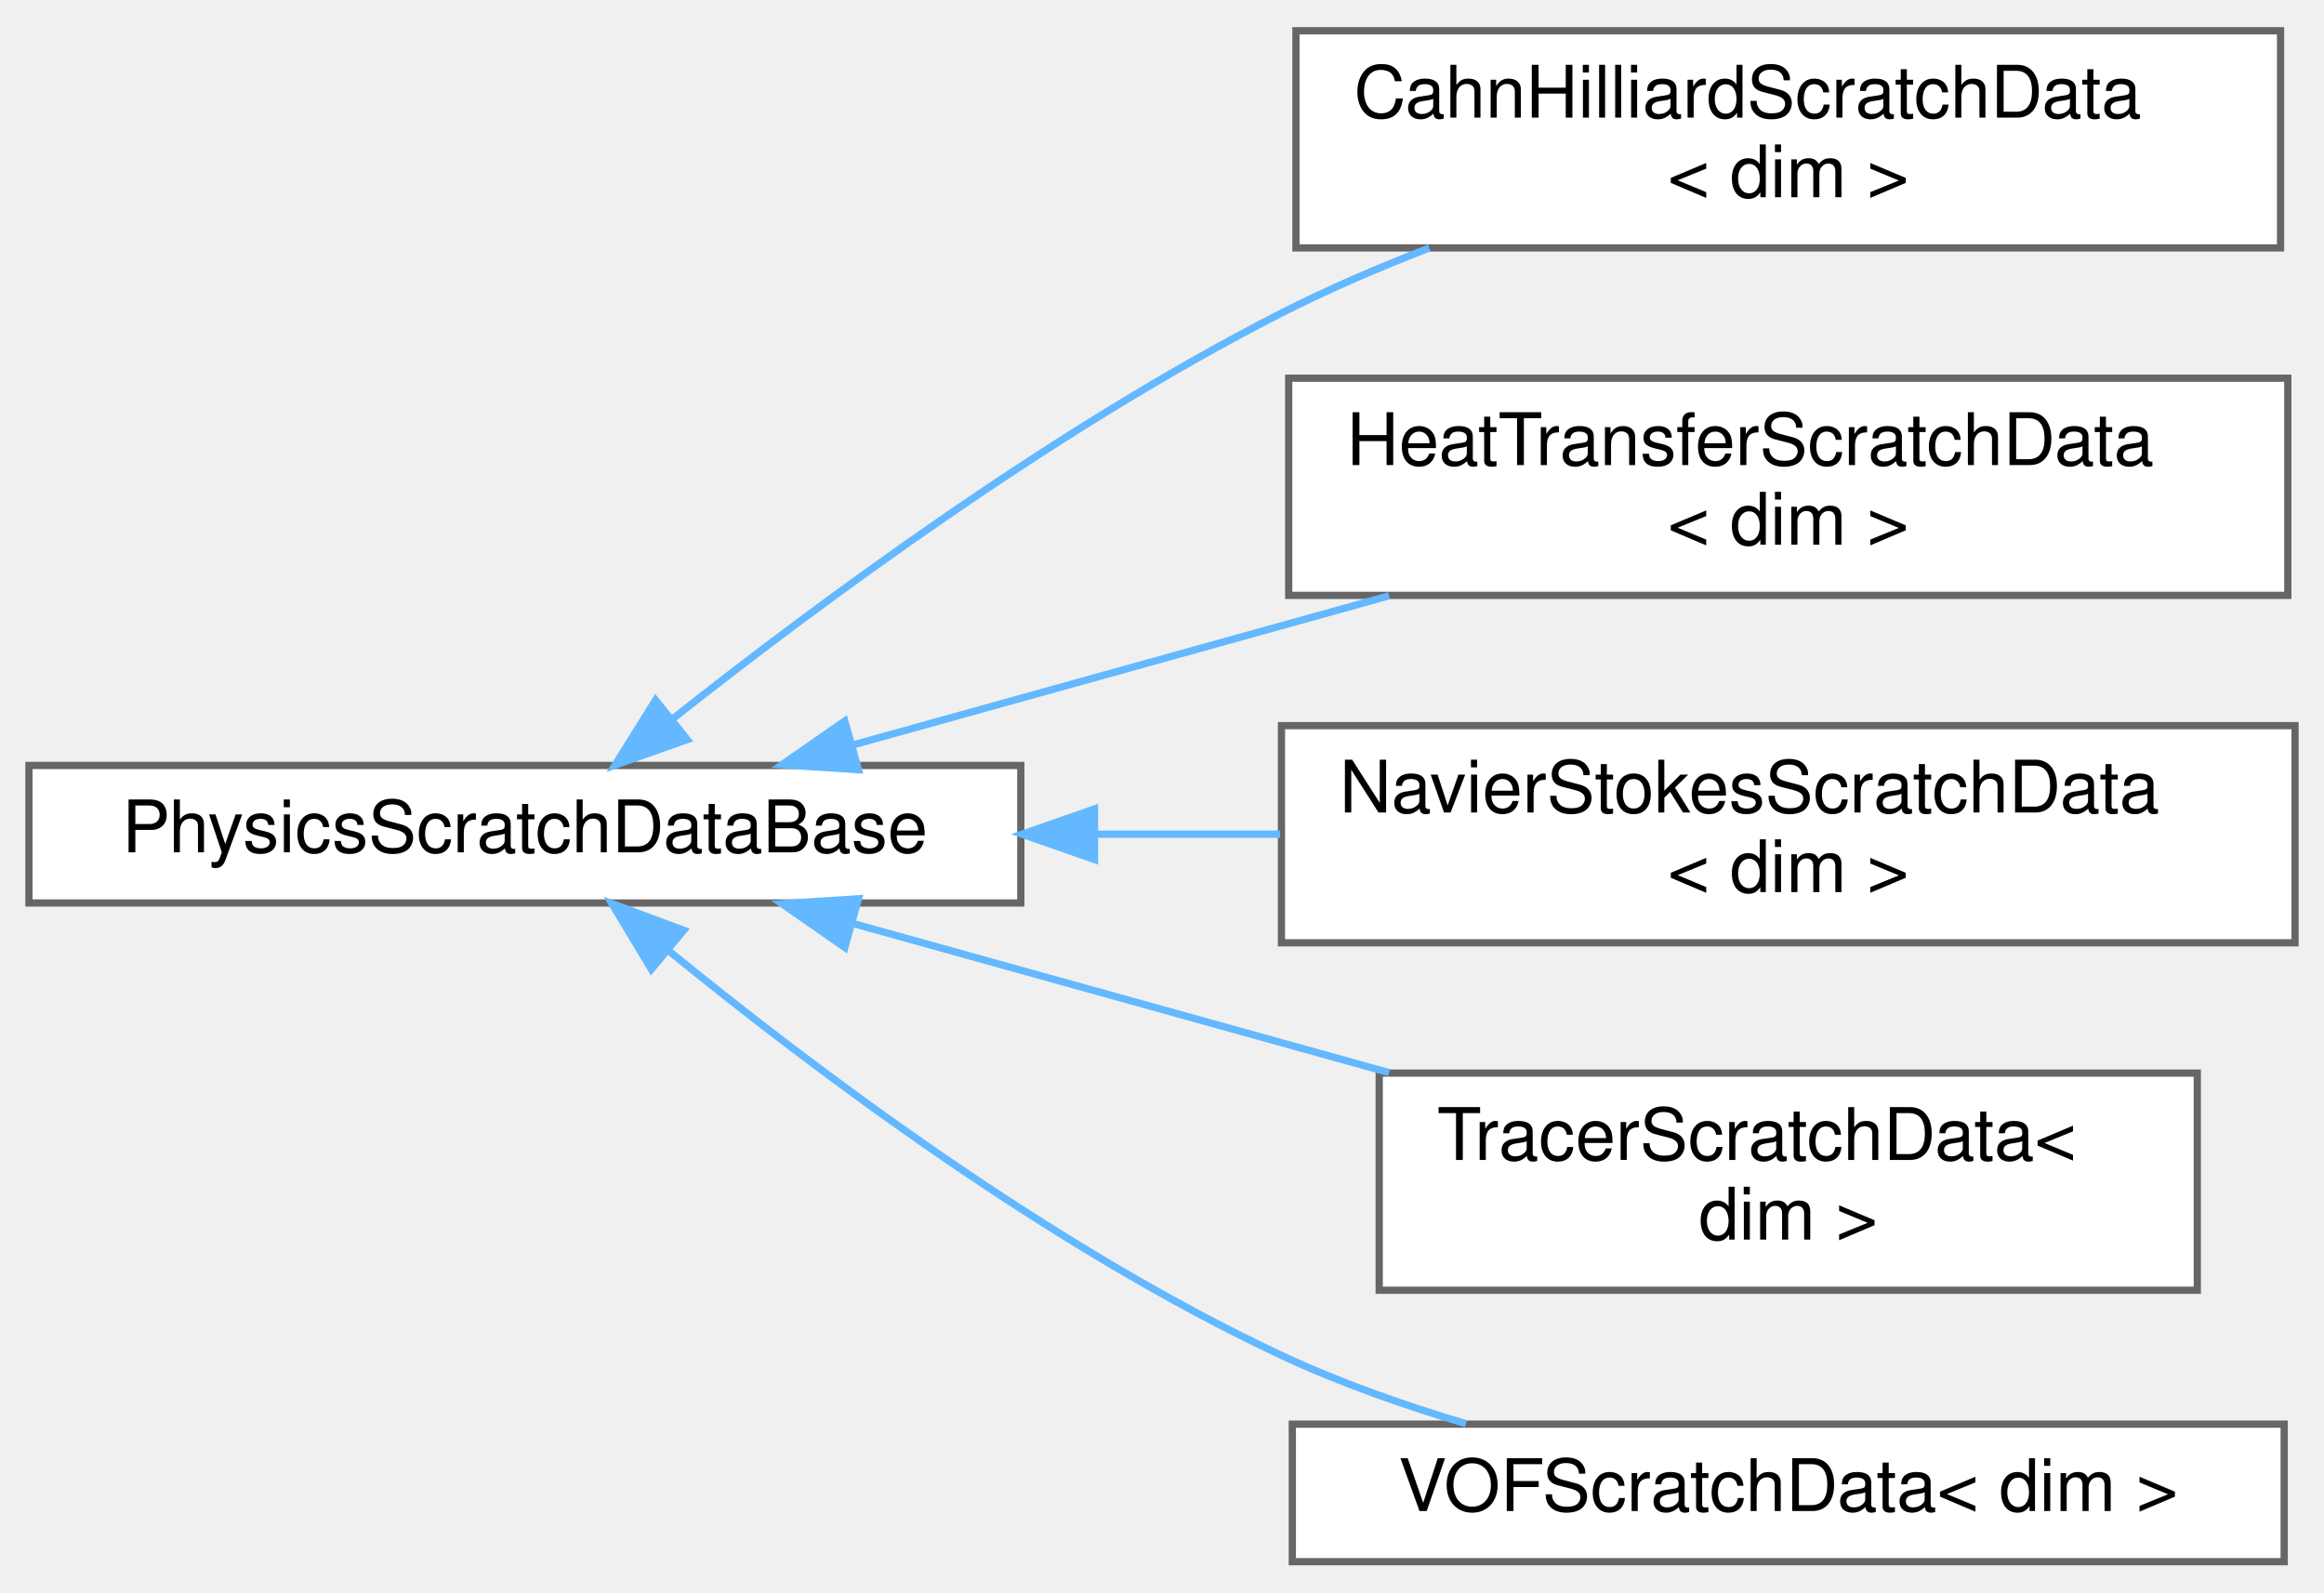
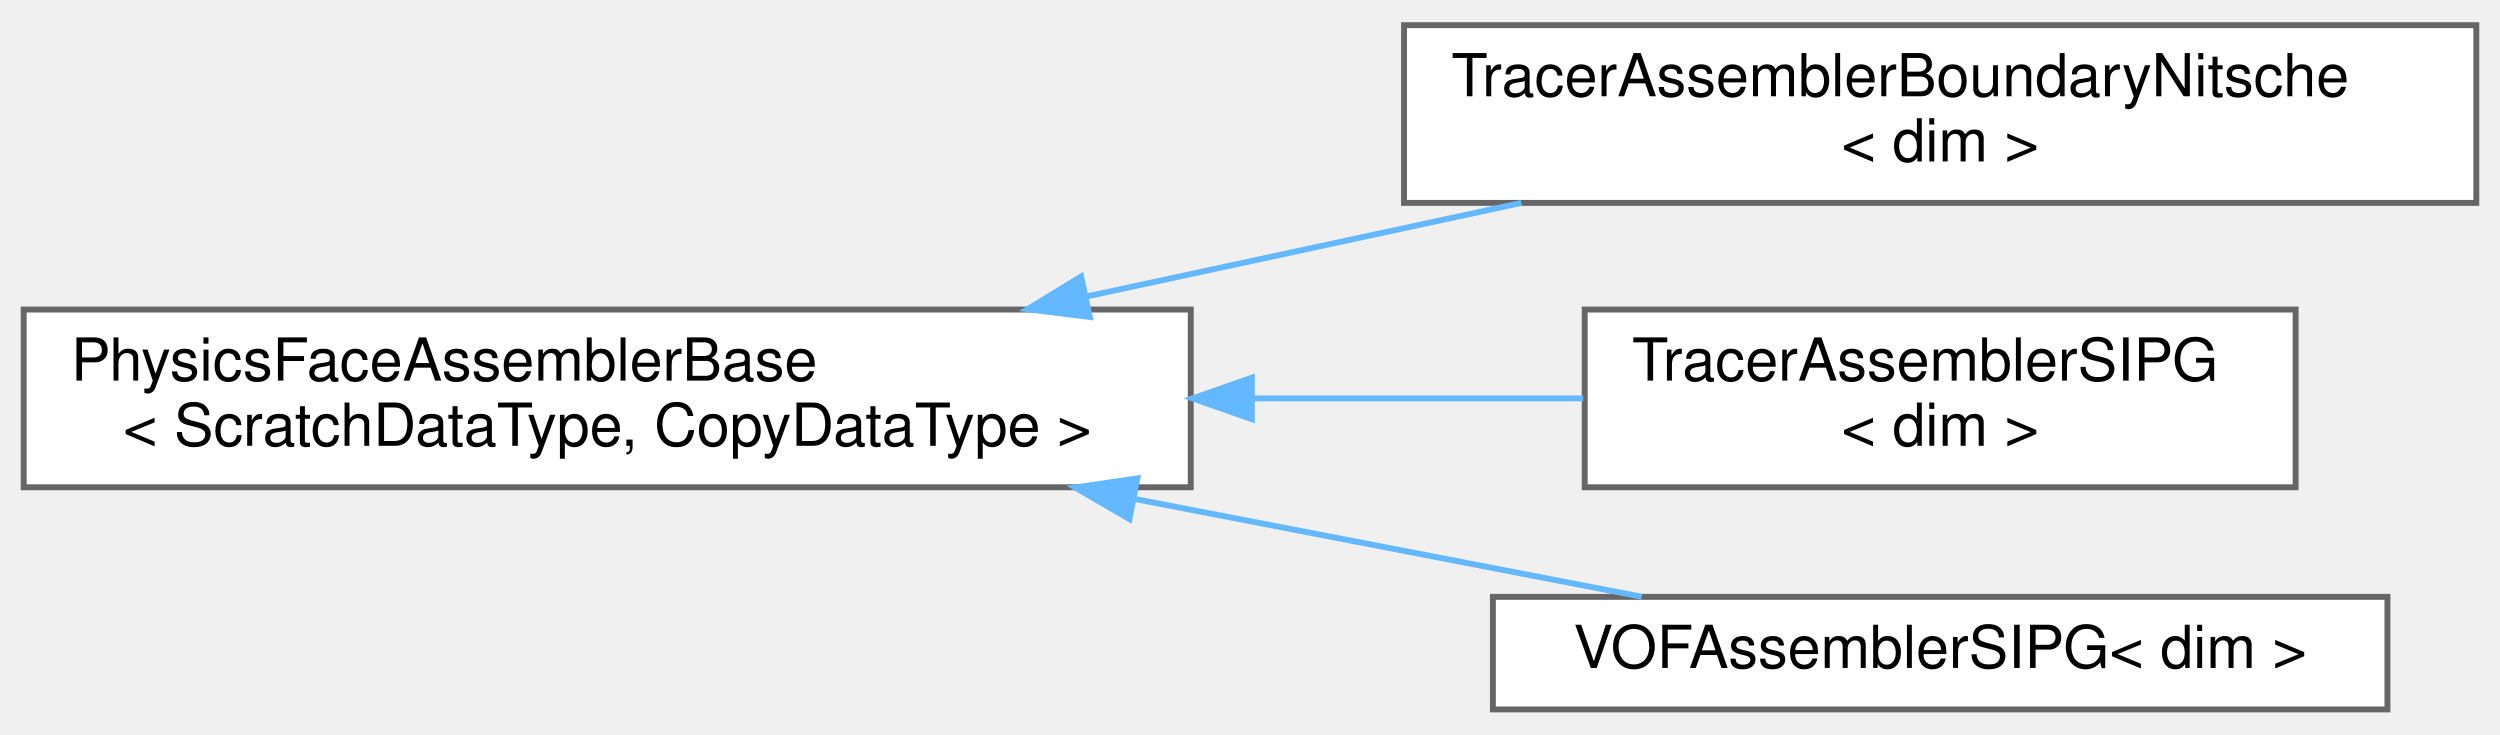
- <svg xmlns="http://www.w3.org/2000/svg" xmlns:xlink="http://www.w3.org/1999/xlink" width="321pt" height="220pt" viewBox="0.00 0.00 321.00 219.50">
-   <g id="graph0" class="graph" transform="scale(1 1) rotate(0) translate(4 215.5)">
+ <svg xmlns="http://www.w3.org/2000/svg" xmlns:xlink="http://www.w3.org/1999/xlink" width="422pt" height="124pt" viewBox="0.00 0.00 422.00 123.50">
+   <g id="graph0" class="graph" transform="scale(1 1) rotate(0) translate(4 119.5)">
    <g id="Node000000" class="node">
      <g id="a_Node000000">
-         <a xlink:href="classPhysicsScratchDataBase.html" target="_top" xlink:title="Base class for scratch data objects of physics and subequations.">
-           <polygon fill="white" stroke="#666666" points="137,-110 0,-110 0,-91 137,-91 137,-110" />
-           <text text-anchor="middle" x="68.5" y="-98" font-family="Helvetica,sans-Serif" font-size="10.00">PhysicsScratchDataBase</text>
+         <a xlink:href="classPhysicsFaceAssemblerBase.html" target="_top" xlink:title="Base class for assembler objects of physics and subequations that require a face assembly....">
+           <polygon fill="white" stroke="#666666" points="197,-67.5 0,-67.5 0,-37.5 197,-37.5 197,-67.5" />
+           <text text-anchor="start" x="8" y="-55.5" font-family="Helvetica,sans-Serif" font-size="10.00">PhysicsFaceAssemblerBase</text>
+           <text text-anchor="middle" x="98.5" y="-44.5" font-family="Helvetica,sans-Serif" font-size="10.00">&lt; ScratchDataType, CopyDataType &gt;</text>
        </a>
      </g>
    </g>
    <g id="Node000001" class="node">
      <g id="a_Node000001">
-         <a xlink:href="classCahnHilliardScratchData.html" target="_top" xlink:title="Class that stores the information required by the assembly procedure for the Cahn-Hilliard equations....">
-           <polygon fill="white" stroke="#666666" points="311,-211.5 175,-211.5 175,-181.5 311,-181.5 311,-211.5" />
-           <text text-anchor="start" x="183" y="-199.5" font-family="Helvetica,sans-Serif" font-size="10.00">CahnHilliardScratchData</text>
-           <text text-anchor="middle" x="243" y="-188.5" font-family="Helvetica,sans-Serif" font-size="10.00">&lt; dim &gt;</text>
+         <a xlink:href="classTracerAssemblerBoundaryNitsche.html" target="_top" xlink:title="Assembles Nitsche's method for boundary faces. This assembler is only required when solving the Trace...">
+           <polygon fill="white" stroke="#666666" points="414,-115.5 233,-115.5 233,-85.5 414,-85.5 414,-115.5" />
+           <text text-anchor="start" x="241" y="-103.5" font-family="Helvetica,sans-Serif" font-size="10.00">TracerAssemblerBoundaryNitsche</text>
+           <text text-anchor="middle" x="323.5" y="-92.5" font-family="Helvetica,sans-Serif" font-size="10.00">&lt; dim &gt;</text>
        </a>
      </g>
    </g>
-     <g id="edge191_Node000000_Node000001" class="edge">
-       <g id="a_edge191_Node000000_Node000001">
+     <g id="edge188_Node000000_Node000001" class="edge">
+       <g id="a_edge188_Node000000_Node000001">
        <a xlink:title=" ">
-           <path fill="none" stroke="#63b8ff" d="M88.98,-116.49C109.05,-132.36 141.74,-156.57 173,-172.5 179.44,-175.78 186.43,-178.79 193.42,-181.49" />
-           <polygon fill="#63b8ff" stroke="#63b8ff" points="90.93,-113.57 80.94,-110.04 86.55,-119.03 90.93,-113.57" />
+           <path fill="none" stroke="#63b8ff" d="M179.25,-69.67C203.28,-74.84 229.47,-80.48 252.8,-85.5" />
+           <polygon fill="#63b8ff" stroke="#63b8ff" points="179.96,-66.24 169.45,-67.56 178.49,-73.08 179.96,-66.24" />
        </a>
      </g>
    </g>
    <g id="Node000002" class="node">
      <g id="a_Node000002">
-         <a xlink:href="classHeatTransferScratchData.html" target="_top" xlink:title="Class that stores the information required by the assembly procedure for a heat transfer advection-di...">
-           <polygon fill="white" stroke="#666666" points="312,-163.5 174,-163.5 174,-133.5 312,-133.5 312,-163.5" />
-           <text text-anchor="start" x="182" y="-151.5" font-family="Helvetica,sans-Serif" font-size="10.00">HeatTransferScratchData</text>
-           <text text-anchor="middle" x="243" y="-140.5" font-family="Helvetica,sans-Serif" font-size="10.00">&lt; dim &gt;</text>
+         <a xlink:href="classTracerAssemblerSIPG.html" target="_top" xlink:title="Assembles the symmetric interior penalty (SIPG) method (or Nitsche's method) for internal faces....">
+           <polygon fill="white" stroke="#666666" points="383.5,-67.5 263.5,-67.5 263.5,-37.5 383.5,-37.5 383.5,-67.5" />
+           <text text-anchor="start" x="271.5" y="-55.5" font-family="Helvetica,sans-Serif" font-size="10.00">TracerAssemblerSIPG</text>
+           <text text-anchor="middle" x="323.5" y="-44.5" font-family="Helvetica,sans-Serif" font-size="10.00">&lt; dim &gt;</text>
        </a>
      </g>
    </g>
-     <g id="edge192_Node000000_Node000002" class="edge">
-       <g id="a_edge192_Node000000_Node000002">
+     <g id="edge189_Node000000_Node000002" class="edge">
+       <g id="a_edge189_Node000000_Node000002">
        <a xlink:title=" ">
-           <path fill="none" stroke="#63b8ff" d="M113.66,-112.79C136.27,-119.08 163.99,-126.79 187.87,-133.44" />
-           <polygon fill="#63b8ff" stroke="#63b8ff" points="114.57,-109.41 103.99,-110.1 112.69,-116.15 114.57,-109.41" />
+           <path fill="none" stroke="#63b8ff" d="M207.35,-52.5C226.61,-52.5 246.01,-52.5 263.25,-52.5" />
+           <polygon fill="#63b8ff" stroke="#63b8ff" points="207.31,-49 197.31,-52.5 207.31,-56 207.31,-49" />
        </a>
      </g>
    </g>
    <g id="Node000003" class="node">
      <g id="a_Node000003">
-         <a xlink:href="classNavierStokesScratchData.html" target="_top" xlink:title="Class that stores the information required by the assembly procedure for a Navier-Stokes equation....">
-           <polygon fill="white" stroke="#666666" points="313,-115.5 173,-115.5 173,-85.5 313,-85.5 313,-115.5" />
-           <text text-anchor="start" x="181" y="-103.5" font-family="Helvetica,sans-Serif" font-size="10.00">NavierStokesScratchData</text>
-           <text text-anchor="middle" x="243" y="-92.5" font-family="Helvetica,sans-Serif" font-size="10.00">&lt; dim &gt;</text>
+         <a xlink:href="classVOFAssemblerSIPG.html" target="_top" xlink:title="Assembles the symmetric interior penalty Galerkin (SIPG) method (or Nitsche's method) for internal fa...">
+           <polygon fill="white" stroke="#666666" points="399,-19 248,-19 248,0 399,0 399,-19" />
+           <text text-anchor="middle" x="323.5" y="-7" font-family="Helvetica,sans-Serif" font-size="10.00">VOFAssemblerSIPG&lt; dim &gt;</text>
        </a>
      </g>
    </g>
-     <g id="edge193_Node000000_Node000003" class="edge">
-       <g id="a_edge193_Node000000_Node000003">
+     <g id="edge190_Node000000_Node000003" class="edge">
+       <g id="a_edge190_Node000000_Node000003">
        <a xlink:title=" ">
-           <path fill="none" stroke="#63b8ff" d="M147.43,-100.5C155.89,-100.5 164.46,-100.5 172.81,-100.5" />
-           <polygon fill="#63b8ff" stroke="#63b8ff" points="147.18,-97 137.18,-100.5 147.18,-104 147.18,-97" />
-         </a>
-       </g>
-     </g>
-     <g id="Node000004" class="node">
-       <g id="a_Node000004">
-         <a xlink:href="classTracerScratchData.html" target="_top" xlink:title="Class that stores the information required by the assembly procedure for a Tracer advection-diffusion...">
-           <polygon fill="white" stroke="#666666" points="299.5,-67.5 186.5,-67.5 186.5,-37.5 299.5,-37.5 299.5,-67.5" />
-           <text text-anchor="start" x="194.5" y="-55.5" font-family="Helvetica,sans-Serif" font-size="10.00">TracerScratchData&lt;</text>
-           <text text-anchor="middle" x="243" y="-44.5" font-family="Helvetica,sans-Serif" font-size="10.00"> dim &gt;</text>
-         </a>
-       </g>
-     </g>
-     <g id="edge194_Node000000_Node000004" class="edge">
-       <g id="a_edge194_Node000000_Node000004">
-         <a xlink:title=" ">
-           <path fill="none" stroke="#63b8ff" d="M113.66,-88.21C136.27,-81.92 163.99,-74.21 187.87,-67.56" />
-           <polygon fill="#63b8ff" stroke="#63b8ff" points="112.69,-84.85 103.99,-90.9 114.57,-91.59 112.69,-84.85" />
-         </a>
-       </g>
-     </g>
-     <g id="Node000005" class="node">
-       <g id="a_Node000005">
-         <a xlink:href="classVOFScratchData.html" target="_top" xlink:title="Store the information required by the assembly procedure for a VOF free surface equation....">
-           <polygon fill="white" stroke="#666666" points="311.5,-19 174.5,-19 174.5,0 311.5,0 311.5,-19" />
-           <text text-anchor="middle" x="243" y="-7" font-family="Helvetica,sans-Serif" font-size="10.00">VOFScratchData&lt; dim &gt;</text>
-         </a>
-       </g>
-     </g>
-     <g id="edge195_Node000000_Node000005" class="edge">
-       <g id="a_edge195_Node000000_Node000005">
-         <a xlink:title=" ">
-           <path fill="none" stroke="#63b8ff" d="M88.44,-84.34C108.32,-68.12 141.06,-43.47 173,-28.5 180.99,-24.76 189.85,-21.63 198.49,-19.06" />
-           <polygon fill="#63b8ff" stroke="#63b8ff" points="85.97,-81.84 80.51,-90.92 90.44,-87.23 85.97,-81.84" />
+           <path fill="none" stroke="#63b8ff" d="M187.67,-35.5C216.73,-29.89 248.01,-23.86 273.12,-19.02" />
+           <polygon fill="#63b8ff" stroke="#63b8ff" points="186.65,-32.13 177.49,-37.46 187.98,-39 186.65,-32.13" />
        </a>
      </g>
    </g>
  </g>
</svg>
